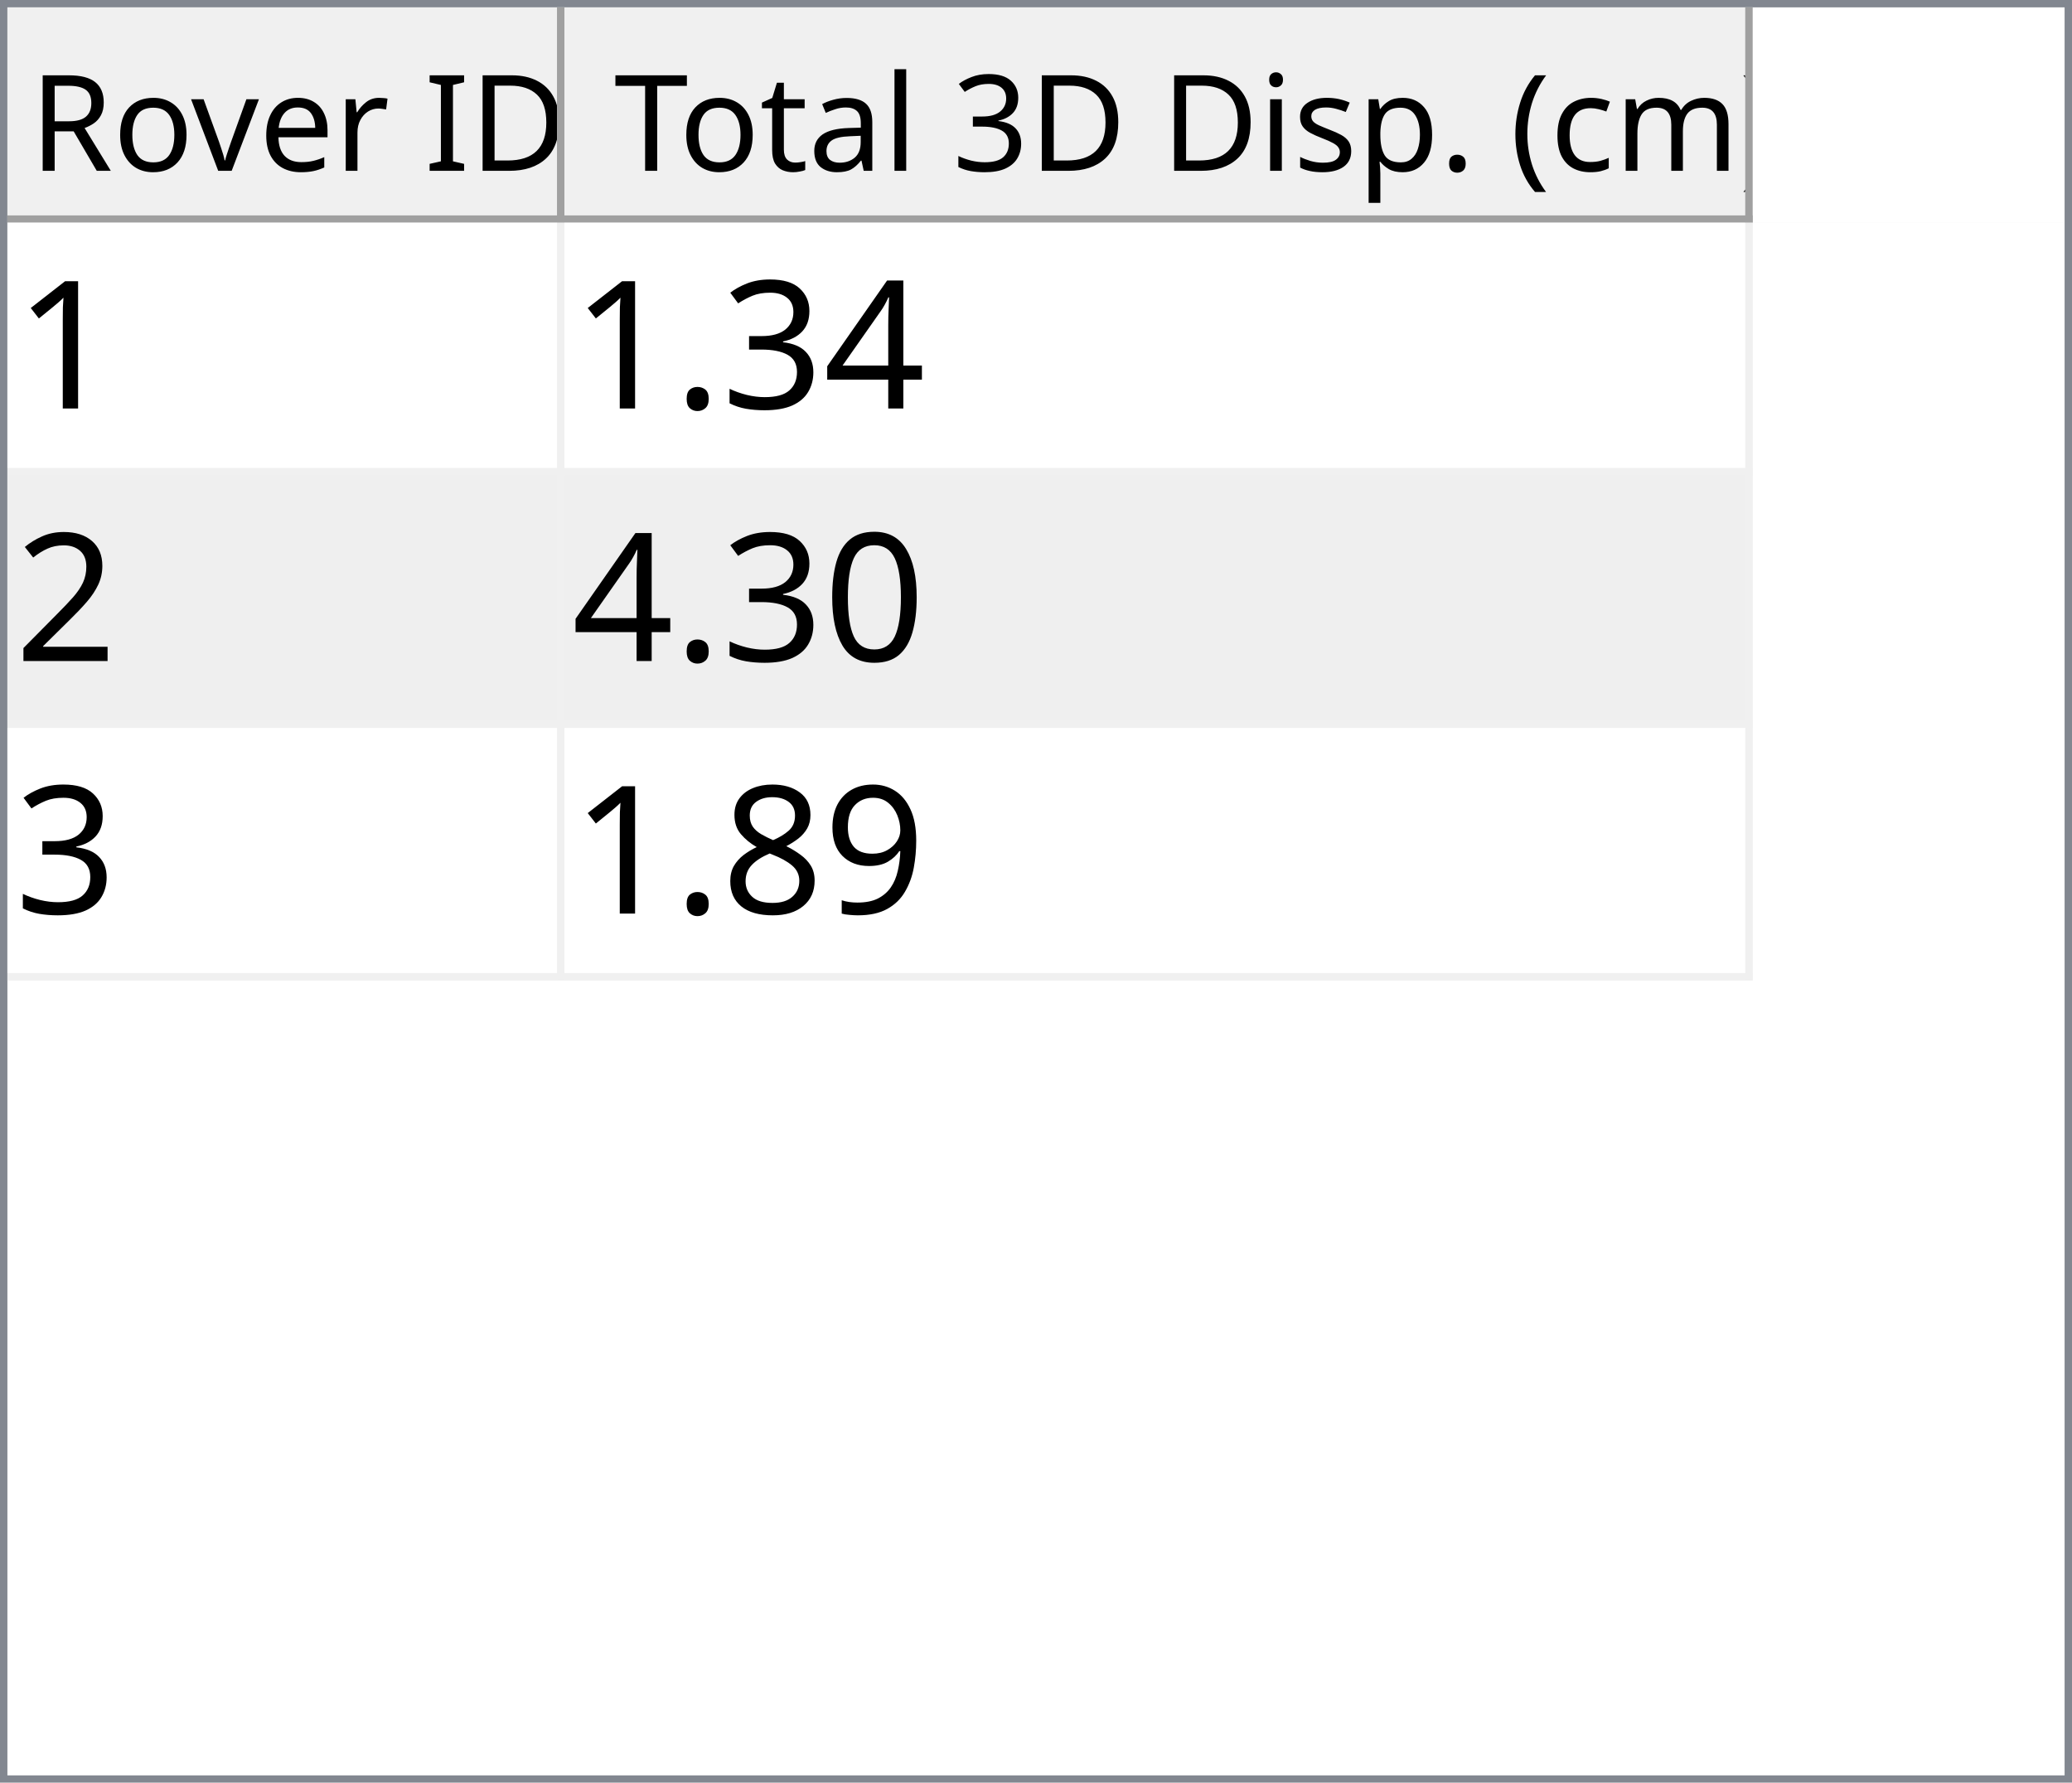
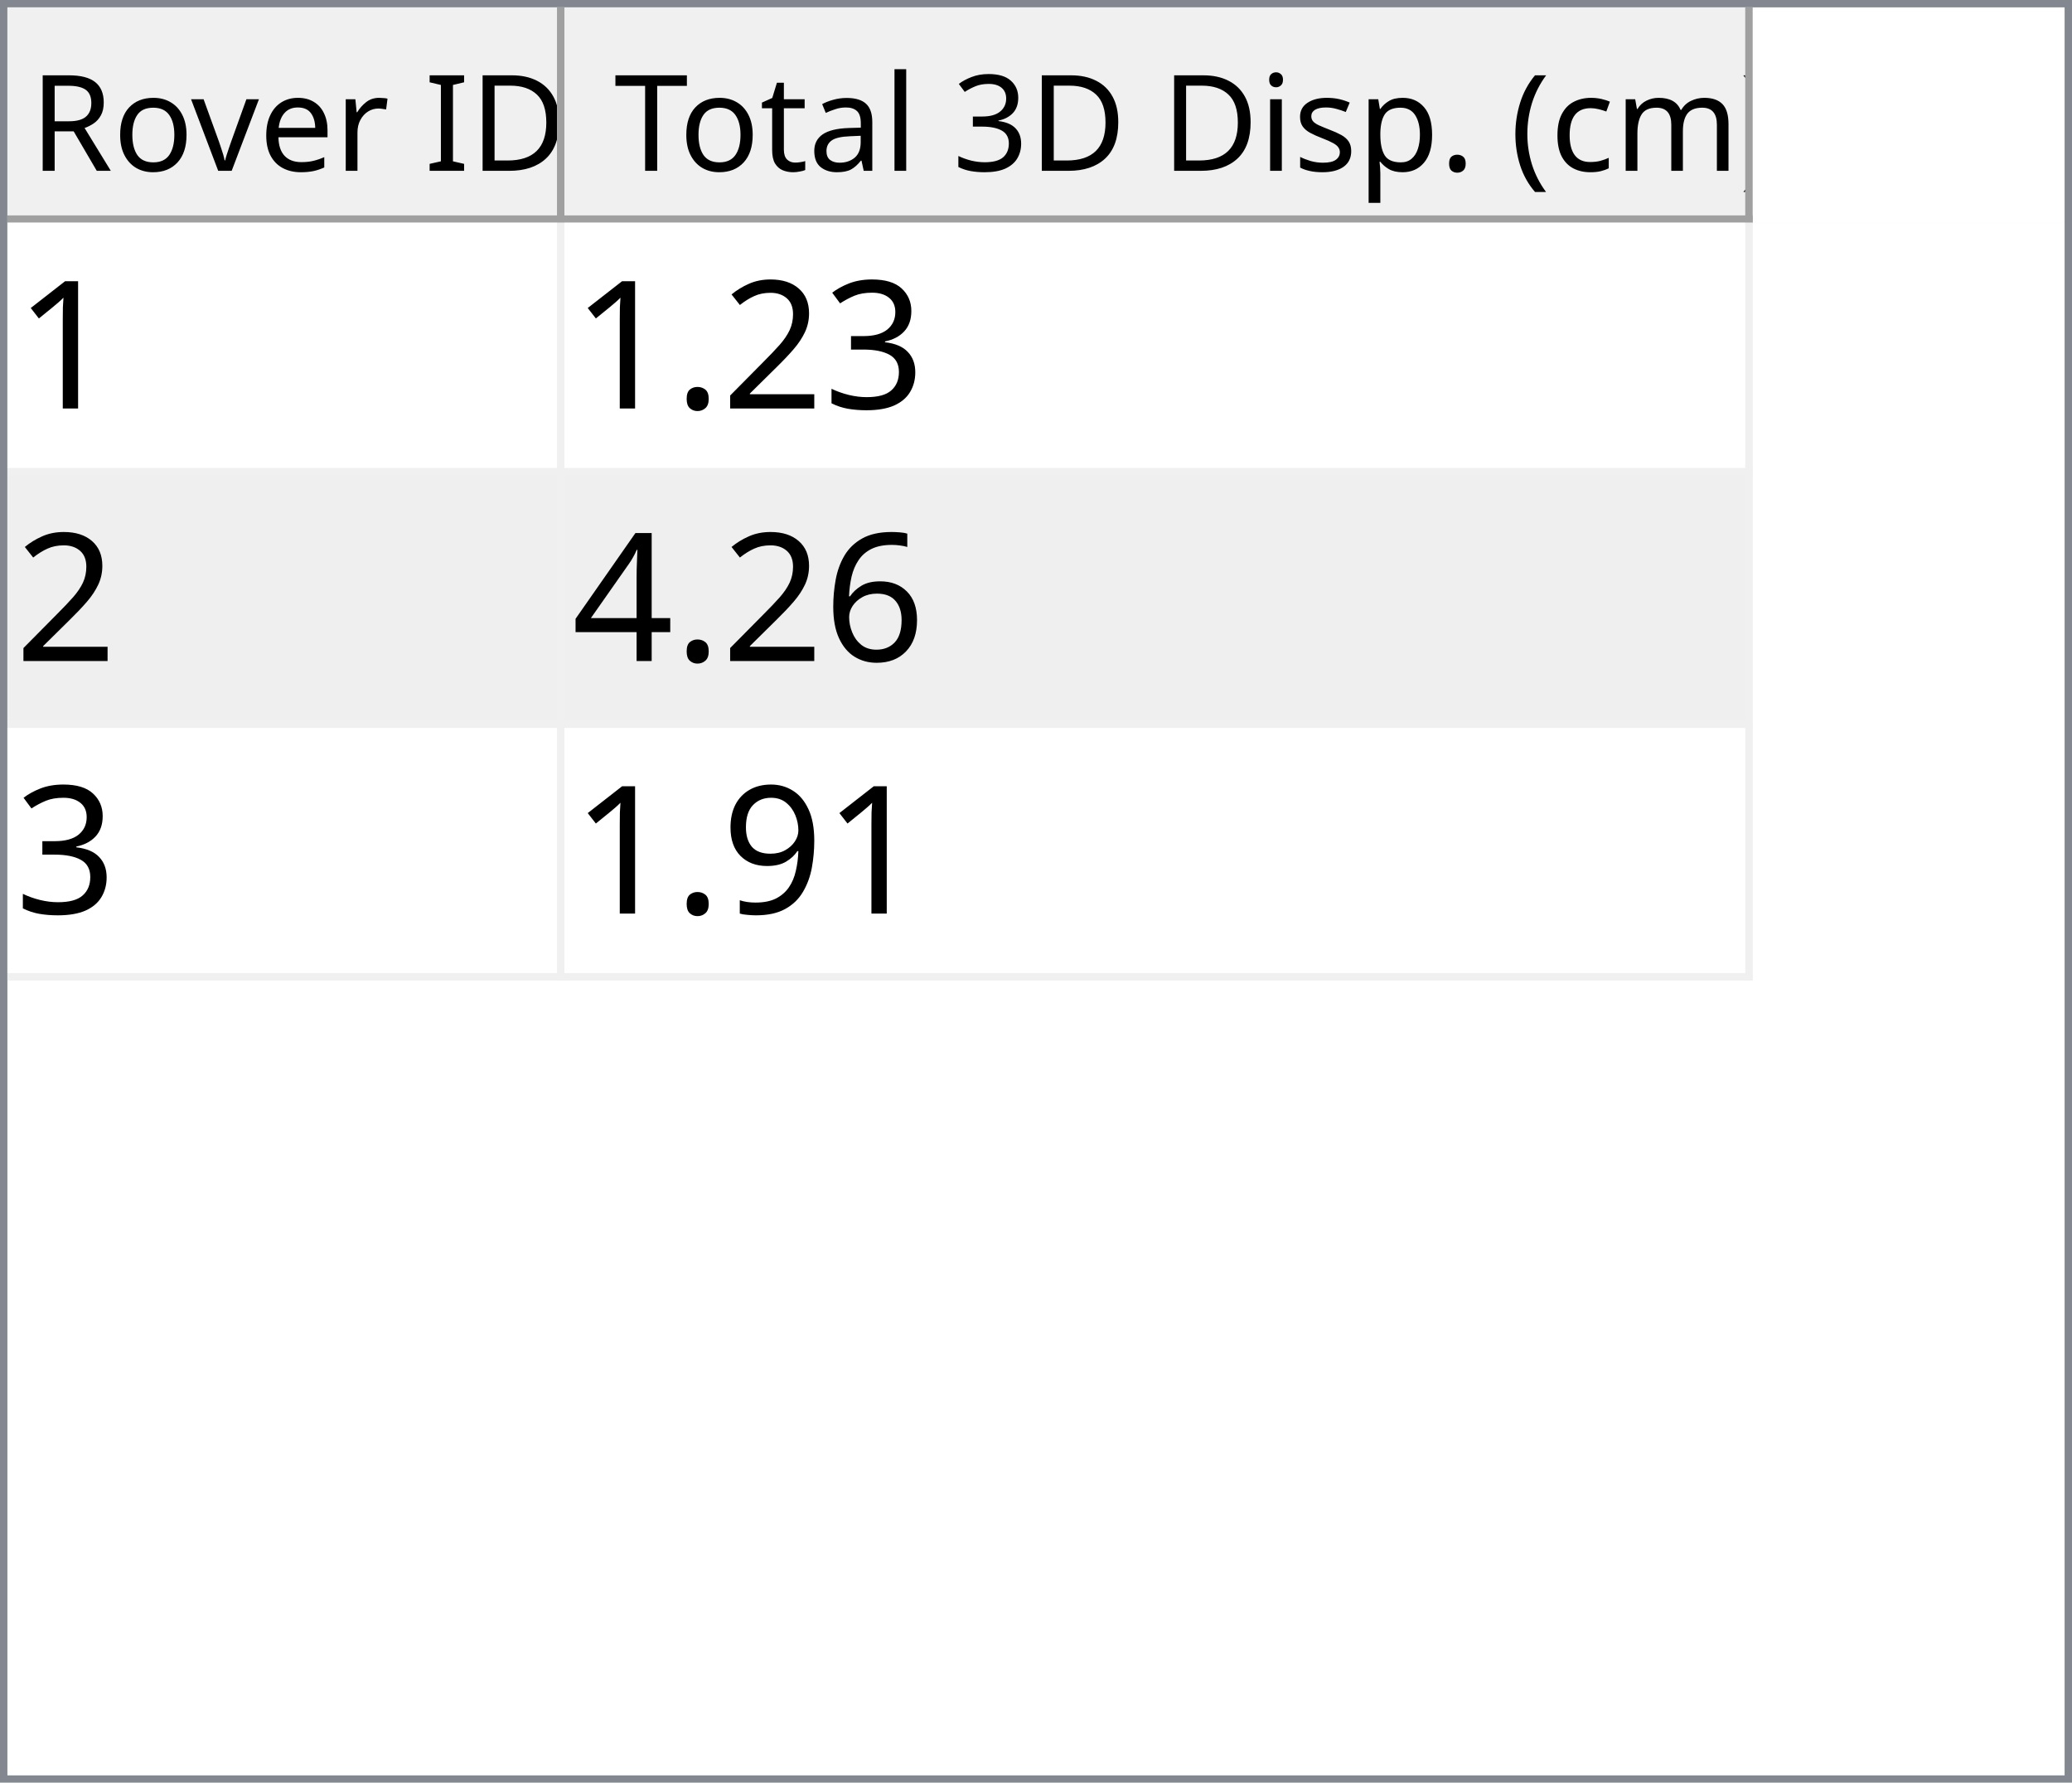
<svg xmlns="http://www.w3.org/2000/svg" style="fill-opacity:1; color-rendering:auto; color-interpolation:auto; text-rendering:auto; stroke:black; stroke-linecap:square; stroke-miterlimit:10; shape-rendering:auto; stroke-opacity:1; fill:black; stroke-dasharray:none; font-weight:normal; stroke-width:1; font-family:'Dialog'; font-style:normal; stroke-linejoin:miter; font-size:12px; stroke-dashoffset:0; image-rendering:auto;" width="279" height="240">
  <defs id="genericDefs" />
  <g>
    <defs id="defs1">
      <clipPath clipPathUnits="userSpaceOnUse" id="clipPath1">
        <path d="M0 0 L279 0 L279 240 L0 240 L0 0 Z" />
      </clipPath>
      <clipPath clipPathUnits="userSpaceOnUse" id="clipPath2">
        <path d="M0 0 L0 240 L279 240 L279 0 Z" />
      </clipPath>
      <clipPath clipPathUnits="userSpaceOnUse" id="clipPath3">
        <path d="M0 0 L0 29 L277 29 L277 0 Z" />
      </clipPath>
      <clipPath clipPathUnits="userSpaceOnUse" id="clipPath4">
        <path d="M0 0 L0 29 L75 29 L75 0 Z" />
      </clipPath>
      <clipPath clipPathUnits="userSpaceOnUse" id="clipPath5">
        <path d="M1 1 L1 28 L74 28 L74 1 Z" />
      </clipPath>
      <clipPath clipPathUnits="userSpaceOnUse" id="clipPath6">
        <path d="M0 0 L0 27 L73 27 L73 0 Z" />
      </clipPath>
      <clipPath clipPathUnits="userSpaceOnUse" id="clipPath7">
        <path d="M-0.5 -0.5 L-0.5 28.5 L74.5 28.5 L74.5 -0.5 Z" />
      </clipPath>
      <clipPath clipPathUnits="userSpaceOnUse" id="clipPath8">
        <path d="M0 0 L0 29 L160 29 L160 0 Z" />
      </clipPath>
      <clipPath clipPathUnits="userSpaceOnUse" id="clipPath9">
        <path d="M1 1 L1 28 L159 28 L159 1 Z" />
      </clipPath>
      <clipPath clipPathUnits="userSpaceOnUse" id="clipPath10">
        <path d="M0 0 L0 27 L158 27 L158 0 Z" />
      </clipPath>
      <clipPath clipPathUnits="userSpaceOnUse" id="clipPath11">
        <path d="M-0.5 -0.5 L-0.5 28.5 L159.5 28.5 L159.5 -0.5 Z" />
      </clipPath>
      <clipPath clipPathUnits="userSpaceOnUse" id="clipPath12">
        <path d="M0 0 L0 209 L277 209 L277 0 Z" />
      </clipPath>
      <clipPath clipPathUnits="userSpaceOnUse" id="clipPath13">
        <path d="M0 0 L0 102 L235 102 L235 0 Z" />
      </clipPath>
      <clipPath clipPathUnits="userSpaceOnUse" id="clipPath14">
        <path d="M-0.5 -0.5 L-0.5 101.5 L234.5 101.5 L234.5 -0.5 Z" />
      </clipPath>
      <clipPath clipPathUnits="userSpaceOnUse" id="clipPath15">
        <path d="M0 0 L0 33 L74 33 L74 0 Z" />
      </clipPath>
      <clipPath clipPathUnits="userSpaceOnUse" id="clipPath16">
        <path d="M0 0 L0 33 L159 33 L159 0 Z" />
      </clipPath>
      <font horiz-adv-x="64.551" id="font1">
        <font-face ascent="107.91" descent="25.098" units-per-em="100" style="font-style:normal; font-family:Segoe UI; font-weight:normal;" />
        <missing-glyph horiz-adv-x="64.551" d="M8.109 0 L8.109 68.266 L56.453 68.266 L56.453 0 L8.109 0 ZM15.328 7.234 L49.219 7.234 L49.219 61.031 L15.328 61.031 L15.328 7.234 Z" />
        <glyph unicode="D" horiz-adv-x="70.117" d="M9.188 0 L9.188 70.016 L28.516 70.016 Q65.531 70.016 65.531 35.891 Q65.531 19.672 55.25 9.836 Q44.969 0 27.734 0 L9.188 0 ZM17.391 62.594 L17.391 7.422 L27.828 7.422 Q41.609 7.422 49.273 14.797 Q56.938 22.172 56.938 35.688 Q56.938 62.594 28.328 62.594 L17.391 62.594 Z" />
        <glyph unicode="I" horiz-adv-x="26.611" d="M17.391 0 L9.188 0 L9.188 70.016 L17.391 70.016 L17.391 0 Z" />
        <glyph unicode=" " horiz-adv-x="27.393" d="" />
        <glyph unicode="r" horiz-adv-x="34.766" d="M34.188 41.891 Q32.078 43.5 28.125 43.5 Q23 43.5 19.555 38.672 Q16.109 33.844 16.109 25.484 L16.109 0 L8.109 0 L8.109 50 L16.109 50 L16.109 39.703 L16.312 39.703 Q18.016 44.969 21.531 47.922 Q25.047 50.875 29.391 50.875 Q32.516 50.875 34.188 50.203 L34.188 41.891 Z" />
        <glyph unicode="e" horiz-adv-x="52.295" d="M48.297 23 L12.984 23 Q13.188 14.656 17.484 10.109 Q21.781 5.562 29.297 5.562 Q37.75 5.562 44.828 11.141 L44.828 3.609 Q38.234 -1.172 27.391 -1.172 Q16.797 -1.172 10.742 5.641 Q4.688 12.453 4.688 24.812 Q4.688 36.469 11.305 43.82 Q17.922 51.172 27.734 51.172 Q37.547 51.172 42.922 44.828 Q48.297 38.484 48.297 27.203 L48.297 23 ZM40.094 29.781 Q40.047 36.719 36.75 40.578 Q33.453 44.438 27.594 44.438 Q21.922 44.438 17.969 40.383 Q14.016 36.328 13.094 29.781 L40.094 29.781 Z" />
        <glyph unicode="v" horiz-adv-x="47.9" d="M47.406 50 L27.484 0 L19.625 0 L0.688 50 L9.469 50 L22.172 13.672 Q23.578 9.672 23.922 6.688 L24.125 6.688 Q24.609 10.453 25.688 13.484 L38.969 50 L47.406 50 Z" />
        <glyph unicode="o" horiz-adv-x="58.594" d="M29 -1.172 Q17.922 -1.172 11.305 5.836 Q4.688 12.844 4.688 24.422 Q4.688 37.016 11.57 44.094 Q18.453 51.172 30.172 51.172 Q41.359 51.172 47.633 44.289 Q53.906 37.406 53.906 25.203 Q53.906 13.234 47.141 6.031 Q40.375 -1.172 29 -1.172 ZM29.594 44.438 Q21.875 44.438 17.383 39.188 Q12.891 33.938 12.891 24.703 Q12.891 15.828 17.43 10.695 Q21.969 5.562 29.594 5.562 Q37.359 5.562 41.531 10.594 Q45.703 15.625 45.703 24.906 Q45.703 34.281 41.531 39.359 Q37.359 44.438 29.594 44.438 Z" />
        <glyph unicode="R" horiz-adv-x="59.814" d="M59.375 0 L49.609 0 L37.891 19.625 Q36.281 22.359 34.766 24.289 Q33.25 26.219 31.664 27.438 Q30.078 28.656 28.25 29.219 Q26.422 29.781 24.125 29.781 L17.391 29.781 L17.391 0 L9.188 0 L9.188 70.016 L30.078 70.016 Q34.672 70.016 38.555 68.867 Q42.438 67.719 45.289 65.375 Q48.141 63.031 49.758 59.547 Q51.375 56.062 51.375 51.375 Q51.375 47.703 50.273 44.656 Q49.172 41.609 47.148 39.211 Q45.125 36.812 42.266 35.133 Q39.406 33.453 35.844 32.516 L35.844 32.328 Q37.594 31.547 38.891 30.547 Q40.188 29.547 41.359 28.18 Q42.531 26.812 43.68 25.078 Q44.828 23.344 46.234 21.047 L59.375 0 ZM17.391 62.594 L17.391 37.203 L28.516 37.203 Q31.594 37.203 34.203 38.133 Q36.812 39.062 38.719 40.797 Q40.625 42.531 41.703 45.047 Q42.781 47.562 42.781 50.688 Q42.781 56.297 39.141 59.445 Q35.5 62.594 28.609 62.594 L17.391 62.594 Z" />
        <glyph unicode=")" horiz-adv-x="30.176" d="M8.297 -15.922 L1.172 -15.922 Q16.406 2.344 16.406 26.812 Q16.406 51.469 1.078 70.016 L8.297 70.016 Q23.531 52.156 23.531 26.703 Q23.531 1.375 8.297 -15.922 Z" />
        <glyph unicode="m" horiz-adv-x="86.133" d="M79.109 0 L71.094 0 L71.094 28.719 Q71.094 37.016 68.531 40.727 Q65.969 44.438 59.906 44.438 Q54.781 44.438 51.195 39.75 Q47.609 35.062 47.609 28.516 L47.609 0 L39.594 0 L39.594 29.688 Q39.594 44.438 28.219 44.438 Q22.953 44.438 19.531 40.016 Q16.109 35.594 16.109 28.516 L16.109 0 L8.109 0 L8.109 50 L16.109 50 L16.109 42.094 L16.312 42.094 Q21.625 51.172 31.844 51.172 Q36.969 51.172 40.773 48.312 Q44.578 45.453 46 40.828 Q51.562 51.172 62.594 51.172 Q79.109 51.172 79.109 30.812 L79.109 0 Z" />
        <glyph unicode="c" horiz-adv-x="46.191" d="M42.188 2.297 Q36.422 -1.172 28.516 -1.172 Q17.828 -1.172 11.258 5.789 Q4.688 12.75 4.688 23.828 Q4.688 36.188 11.766 43.68 Q18.844 51.172 30.672 51.172 Q37.25 51.172 42.281 48.734 L42.281 40.531 Q36.719 44.438 30.375 44.438 Q22.703 44.438 17.797 38.945 Q12.891 33.453 12.891 24.516 Q12.891 15.719 17.508 10.641 Q22.125 5.562 29.891 5.562 Q36.422 5.562 42.188 9.906 L42.188 2.297 Z" />
        <glyph unicode="(" horiz-adv-x="30.176" d="M29.109 -15.922 L21.969 -15.922 Q6.844 1.375 6.844 26.703 Q6.844 52.156 21.969 70.016 L29.203 70.016 Q13.875 51.469 13.875 26.812 Q13.875 2.344 29.109 -15.922 Z" />
        <glyph unicode="." horiz-adv-x="21.68" d="M10.891 -1.078 Q8.641 -1.078 7.055 0.539 Q5.469 2.156 5.469 4.391 Q5.469 6.641 7.055 8.273 Q8.641 9.906 10.891 9.906 Q13.188 9.906 14.797 8.273 Q16.406 6.641 16.406 4.391 Q16.406 2.156 14.797 0.539 Q13.188 -1.078 10.891 -1.078 Z" />
        <glyph unicode="p" horiz-adv-x="58.789" d="M16.312 7.234 L16.109 7.234 L16.109 -23 L8.109 -23 L8.109 50 L16.109 50 L16.109 41.219 L16.312 41.219 Q22.219 51.172 33.594 51.172 Q43.266 51.172 48.688 44.461 Q54.109 37.75 54.109 26.469 Q54.109 13.922 48 6.375 Q41.891 -1.172 31.297 -1.172 Q21.578 -1.172 16.312 7.234 ZM16.109 27.391 L16.109 20.406 Q16.109 14.203 20.141 9.883 Q24.172 5.562 30.375 5.562 Q37.641 5.562 41.773 11.133 Q45.906 16.703 45.906 26.609 Q45.906 34.969 42.047 39.703 Q38.188 44.438 31.594 44.438 Q24.609 44.438 20.359 39.578 Q16.109 34.719 16.109 27.391 Z" />
        <glyph unicode="s" horiz-adv-x="42.432" d="M5.078 1.812 L5.078 10.406 Q11.625 5.562 19.484 5.562 Q30.031 5.562 30.031 12.594 Q30.031 14.594 29.125 15.992 Q28.219 17.391 26.68 18.461 Q25.141 19.531 23.07 20.383 Q21 21.234 18.609 22.172 Q15.281 23.484 12.766 24.828 Q10.25 26.172 8.57 27.859 Q6.891 29.547 6.031 31.695 Q5.172 33.844 5.172 36.719 Q5.172 40.234 6.789 42.945 Q8.406 45.656 11.086 47.484 Q13.766 49.312 17.211 50.242 Q20.656 51.172 24.312 51.172 Q30.812 51.172 35.938 48.922 L35.938 40.828 Q30.422 44.438 23.25 44.438 Q21 44.438 19.195 43.922 Q17.391 43.406 16.094 42.477 Q14.797 41.547 14.086 40.258 Q13.375 38.969 13.375 37.406 Q13.375 35.453 14.086 34.133 Q14.797 32.812 16.164 31.789 Q17.531 30.766 19.484 29.938 Q21.438 29.109 23.922 28.125 Q27.25 26.859 29.883 25.516 Q32.516 24.172 34.375 22.484 Q36.234 20.797 37.234 18.602 Q38.234 16.406 38.234 13.375 Q38.234 9.672 36.602 6.938 Q34.969 4.203 32.234 2.398 Q29.5 0.594 25.93 -0.289 Q22.359 -1.172 18.453 -1.172 Q10.75 -1.172 5.078 1.812 Z" />
        <glyph unicode="i" horiz-adv-x="24.219" d="M12.203 62.703 Q10.062 62.703 8.547 64.164 Q7.031 65.625 7.031 67.875 Q7.031 70.125 8.547 71.609 Q10.062 73.094 12.203 73.094 Q14.406 73.094 15.945 71.609 Q17.484 70.125 17.484 67.875 Q17.484 65.719 15.945 64.211 Q14.406 62.703 12.203 62.703 ZM16.109 0 L8.109 0 L8.109 50 L16.109 50 L16.109 0 Z" />
        <glyph unicode="3" horiz-adv-x="53.906" d="M46.531 19.828 Q46.531 15.094 44.75 11.211 Q42.969 7.328 39.719 4.57 Q36.469 1.812 31.93 0.297 Q27.391 -1.219 21.922 -1.219 Q11.922 -1.219 6 2.594 L6 11.188 Q13.094 5.609 22.219 5.609 Q25.875 5.609 28.828 6.539 Q31.781 7.469 33.906 9.227 Q36.031 10.984 37.18 13.477 Q38.328 15.969 38.328 19.094 Q38.328 32.812 18.797 32.812 L12.984 32.812 L12.984 39.594 L18.5 39.594 Q35.797 39.594 35.797 52.484 Q35.797 64.406 22.609 64.406 Q15.188 64.406 8.688 59.422 L8.688 67.188 Q15.375 71.188 24.609 71.188 Q29 71.188 32.57 69.969 Q36.141 68.75 38.68 66.555 Q41.219 64.359 42.609 61.281 Q44 58.203 44 54.5 Q44 40.672 30.031 36.719 L30.031 36.531 Q33.594 36.141 36.625 34.797 Q39.656 33.453 41.852 31.305 Q44.047 29.156 45.289 26.25 Q46.531 23.344 46.531 19.828 Z" />
        <glyph unicode="l" horiz-adv-x="24.219" d="M16.109 0 L8.109 0 L8.109 74.031 L16.109 74.031 L16.109 0 Z" />
        <glyph unicode="a" horiz-adv-x="50.879" d="M43.891 0 L35.891 0 L35.891 7.812 L35.688 7.812 Q30.469 -1.172 20.312 -1.172 Q12.844 -1.172 8.617 2.781 Q4.391 6.734 4.391 13.281 Q4.391 27.297 20.906 29.594 L35.891 31.688 Q35.891 44.438 25.594 44.438 Q16.547 44.438 9.281 38.281 L9.281 46.484 Q16.656 51.172 26.266 51.172 Q43.891 51.172 43.891 32.516 L43.891 0 ZM35.891 25.297 L23.828 23.641 Q18.266 22.859 15.43 20.875 Q12.594 18.891 12.594 13.875 Q12.594 10.203 15.211 7.883 Q17.828 5.562 22.172 5.562 Q28.125 5.562 32.008 9.742 Q35.891 13.922 35.891 20.312 L35.891 25.297 Z" />
        <glyph unicode="t" horiz-adv-x="33.887" d="M31.297 0.484 Q28.469 -1.078 23.828 -1.078 Q10.688 -1.078 10.688 13.578 L10.688 43.172 L2.094 43.172 L2.094 50 L10.688 50 L10.688 62.203 L18.703 64.797 L18.703 50 L31.297 50 L31.297 43.172 L18.703 43.172 L18.703 14.984 Q18.703 9.969 20.414 7.82 Q22.125 5.672 26.078 5.672 Q29.109 5.672 31.297 7.328 L31.297 0.484 Z" />
        <glyph unicode="T" horiz-adv-x="52.393" d="M50.594 62.594 L30.375 62.594 L30.375 0 L22.172 0 L22.172 62.594 L2 62.594 L2 70.016 L50.594 70.016 L50.594 62.594 Z" />
      </font>
      <font horiz-adv-x="75.0" id="font2">
        <font-face ascent="100.537" descent="21.973" units-per-em="100" style="font-style:normal; font-family:sans-serif; font-weight:normal;" />
        <missing-glyph horiz-adv-x="75.0" d="M12.5 0 L12.5 62.5 L62.5 62.5 L62.5 0 L12.5 0 ZM14.062 1.562 L60.938 1.562 L60.938 60.938 L14.062 60.938 L14.062 1.562 Z" />
        <glyph unicode="1" horiz-adv-x="55.615" d="M37.25 0 L28.469 0 L28.469 56 Q25.297 52.984 20.141 49.953 Q14.984 46.922 10.891 45.406 L10.891 53.906 Q18.266 57.375 23.781 62.305 Q29.297 67.234 31.594 71.875 L37.25 71.875 L37.25 0 Z" />
+         <glyph unicode="3" horiz-adv-x="55.615" d="M4.203 18.891 L12.984 20.062 Q14.5 12.594 18.141 9.297 Q21.781 6 27 6 Q33.203 6 37.477 10.297 Q41.75 14.594 41.75 20.953 Q41.75 27 37.797 30.93 Q33.844 34.859 27.734 34.859 Q25.25 34.859 21.531 33.891 L22.516 41.609 Q23.391 41.5 23.922 41.5 Q29.547 41.5 34.039 44.43 Q38.531 47.359 38.531 53.469 Q38.531 58.297 35.258 61.477 Q31.984 64.656 26.812 64.656 Q21.688 64.656 18.266 61.43 Q14.844 58.203 13.875 51.766 L5.078 53.328 Q6.688 62.156 12.398 67.016 Q18.109 71.875 26.609 71.875 Q32.469 71.875 37.398 69.359 Q42.328 66.844 44.945 62.5 Q47.562 58.156 47.562 53.266 Q47.562 48.641 45.07 44.828 Q42.578 41.016 37.703 38.766 Q44.047 37.312 47.562 32.695 Q51.078 28.078 51.078 21.141 Q51.078 11.766 44.242 5.25 Q37.406 -1.266 26.953 -1.266 Q17.531 -1.266 11.305 4.352 Q5.078 9.969 4.203 18.891 Z" />
+         <glyph unicode="2" horiz-adv-x="55.615" d="M50.344 8.453 L50.344 0 L3.031 0 Q2.938 3.172 4.047 6.109 Q5.859 10.938 9.836 15.625 Q13.812 20.312 21.344 26.469 Q33.016 36.031 37.117 41.625 Q41.219 47.219 41.219 52.203 Q41.219 57.422 37.477 61.008 Q33.734 64.594 27.734 64.594 Q21.391 64.594 17.578 60.789 Q13.766 56.984 13.719 50.25 L4.688 51.172 Q5.609 61.281 11.664 66.578 Q17.719 71.875 27.938 71.875 Q38.234 71.875 44.242 66.164 Q50.25 60.453 50.25 52 Q50.25 47.703 48.492 43.555 Q46.734 39.406 42.656 34.812 Q38.578 30.219 29.109 22.219 Q21.188 15.578 18.945 13.211 Q16.703 10.844 15.234 8.453 L50.344 8.453 Z" />
+         <glyph unicode="." horiz-adv-x="27.783" d="M9.078 0 L9.078 10.016 L19.094 10.016 L19.094 0 L9.078 0 Z" />
+         <glyph unicode="6" horiz-adv-x="55.615" d="M49.75 54.047 L41.016 53.375 Q39.844 58.547 37.703 60.891 Q34.125 64.656 28.906 64.656 Q24.703 64.656 21.531 62.312 Q17.391 59.281 14.992 53.469 Q12.594 47.656 12.5 36.922 Q15.672 41.75 20.266 44.094 Q24.859 46.438 29.891 46.438 Q38.672 46.438 44.852 39.969 Q51.031 33.5 51.031 23.25 Q51.031 16.5 48.125 10.719 Q45.219 4.938 40.141 1.859 Q35.062 -1.219 28.609 -1.219 Q17.625 -1.219 10.695 6.859 Q3.766 14.938 3.766 33.5 Q3.766 54.25 11.422 63.672 Q18.109 71.875 29.438 71.875 Q37.891 71.875 43.289 67.141 Q48.688 62.406 49.75 54.047 ZM13.875 23.188 Q13.875 18.656 15.797 14.508 Q17.719 10.359 21.188 8.18 Q24.656 6 28.469 6 Q34.031 6 38.039 10.492 Q42.047 14.984 42.047 22.703 Q42.047 30.125 38.086 34.398 Q34.125 38.672 28.125 38.672 Q22.172 38.672 18.023 34.398 Q13.875 30.125 13.875 23.188 Z" />
        <glyph unicode="4" horiz-adv-x="55.615" d="M32.328 0 L32.328 17.141 L1.266 17.141 L1.266 25.203 L33.938 71.578 L41.109 71.578 L41.109 25.203 L50.781 25.203 L50.781 17.141 L41.109 17.141 L41.109 0 L32.328 0 ZM32.328 25.203 L32.328 57.469 L9.906 25.203 L32.328 25.203 Z" />
-         <glyph unicode="3" horiz-adv-x="55.615" d="M4.203 18.891 L12.984 20.062 Q14.5 12.594 18.141 9.297 Q21.781 6 27 6 Q33.203 6 37.477 10.297 Q41.75 14.594 41.75 20.953 Q41.75 27 37.797 30.93 Q33.844 34.859 27.734 34.859 Q25.25 34.859 21.531 33.891 L22.516 41.609 Q23.391 41.5 23.922 41.5 Q29.547 41.5 34.039 44.43 Q38.531 47.359 38.531 53.469 Q38.531 58.297 35.258 61.477 Q31.984 64.656 26.812 64.656 Q21.688 64.656 18.266 61.43 Q14.844 58.203 13.875 51.766 L5.078 53.328 Q6.688 62.156 12.398 67.016 Q18.109 71.875 26.609 71.875 Q32.469 71.875 37.398 69.359 Q42.328 66.844 44.945 62.5 Q47.562 58.156 47.562 53.266 Q47.562 48.641 45.07 44.828 Q42.578 41.016 37.703 38.766 Q44.047 37.312 47.562 32.695 Q51.078 28.078 51.078 21.141 Q51.078 11.766 44.242 5.25 Q37.406 -1.266 26.953 -1.266 Q17.531 -1.266 11.305 4.352 Q5.078 9.969 4.203 18.891 Z" />
-         <glyph unicode="." horiz-adv-x="27.783" d="M9.078 0 L9.078 10.016 L19.094 10.016 L19.094 0 L9.078 0 Z" />
-         <glyph unicode="2" horiz-adv-x="55.615" d="M50.344 8.453 L50.344 0 L3.031 0 Q2.938 3.172 4.047 6.109 Q5.859 10.938 9.836 15.625 Q13.812 20.312 21.344 26.469 Q33.016 36.031 37.117 41.625 Q41.219 47.219 41.219 52.203 Q41.219 57.422 37.477 61.008 Q33.734 64.594 27.734 64.594 Q21.391 64.594 17.578 60.789 Q13.766 56.984 13.719 50.25 L4.688 51.172 Q5.609 61.281 11.664 66.578 Q17.719 71.875 27.938 71.875 Q38.234 71.875 44.242 66.164 Q50.25 60.453 50.25 52 Q50.25 47.703 48.492 43.555 Q46.734 39.406 42.656 34.812 Q38.578 30.219 29.109 22.219 Q21.188 15.578 18.945 13.211 Q16.703 10.844 15.234 8.453 L50.344 8.453 Z" />
-         <glyph unicode="0" horiz-adv-x="55.615" d="M4.156 35.297 Q4.156 48 6.766 55.742 Q9.375 63.484 14.523 67.68 Q19.672 71.875 27.484 71.875 Q33.25 71.875 37.594 69.555 Q41.938 67.234 44.773 62.867 Q47.609 58.5 49.219 52.227 Q50.828 45.953 50.828 35.297 Q50.828 22.703 48.242 14.969 Q45.656 7.234 40.508 3.008 Q35.359 -1.219 27.484 -1.219 Q17.141 -1.219 11.234 6.203 Q4.156 15.141 4.156 35.297 ZM13.188 35.297 Q13.188 17.672 17.312 11.836 Q21.438 6 27.484 6 Q33.547 6 37.672 11.859 Q41.797 17.719 41.797 35.297 Q41.797 52.984 37.672 58.789 Q33.547 64.594 27.391 64.594 Q21.344 64.594 17.719 59.469 Q13.188 52.938 13.188 35.297 Z" />
        <glyph unicode="9" horiz-adv-x="55.615" d="M5.469 16.547 L13.922 17.328 Q14.984 11.375 18.016 8.688 Q21.047 6 25.781 6 Q29.828 6 32.883 7.859 Q35.938 9.719 37.891 12.82 Q39.844 15.922 41.164 21.195 Q42.484 26.469 42.484 31.938 Q42.484 32.516 42.438 33.688 Q39.797 29.5 35.234 26.883 Q30.672 24.266 25.344 24.266 Q16.453 24.266 10.305 30.711 Q4.156 37.156 4.156 47.703 Q4.156 58.594 10.578 65.234 Q17 71.875 26.656 71.875 Q33.641 71.875 39.43 68.117 Q45.219 64.359 48.219 57.398 Q51.219 50.438 51.219 37.25 Q51.219 23.531 48.242 15.406 Q45.266 7.281 39.383 3.031 Q33.5 -1.219 25.594 -1.219 Q17.188 -1.219 11.867 3.445 Q6.547 8.109 5.469 16.547 ZM41.453 48.141 Q41.453 55.719 37.43 60.156 Q33.406 64.594 27.734 64.594 Q21.875 64.594 17.531 59.812 Q13.188 55.031 13.188 47.406 Q13.188 40.578 17.312 36.305 Q21.438 32.031 27.484 32.031 Q33.594 32.031 37.523 36.305 Q41.453 40.578 41.453 48.141 Z" />
-         <glyph unicode="8" horiz-adv-x="55.615" d="M17.672 38.812 Q12.203 40.828 9.57 44.539 Q6.938 48.25 6.938 53.422 Q6.938 61.234 12.555 66.555 Q18.172 71.875 27.484 71.875 Q36.859 71.875 42.578 66.43 Q48.297 60.984 48.297 53.172 Q48.297 48.188 45.68 44.508 Q43.062 40.828 37.75 38.812 Q44.344 36.672 47.781 31.883 Q51.219 27.094 51.219 20.453 Q51.219 11.281 44.727 5.031 Q38.234 -1.219 27.641 -1.219 Q17.047 -1.219 10.547 5.055 Q4.047 11.328 4.047 20.703 Q4.047 27.688 7.594 32.398 Q11.141 37.109 17.672 38.812 ZM15.922 53.719 Q15.922 48.641 19.195 45.414 Q22.469 42.188 27.688 42.188 Q32.766 42.188 36.016 45.383 Q39.266 48.578 39.266 53.219 Q39.266 58.062 35.914 61.359 Q32.562 64.656 27.594 64.656 Q22.562 64.656 19.242 61.43 Q15.922 58.203 15.922 53.719 ZM13.094 20.656 Q13.094 16.891 14.875 13.375 Q16.656 9.859 20.172 7.93 Q23.688 6 27.734 6 Q34.031 6 38.133 10.055 Q42.234 14.109 42.234 20.359 Q42.234 26.703 38.016 30.859 Q33.797 35.016 27.438 35.016 Q21.234 35.016 17.164 30.914 Q13.094 26.812 13.094 20.656 Z" />
      </font>
    </defs>
    <g style="fill:white; stroke:white;">
      <rect x="0" y="0" width="279" style="clip-path:url(#clipPath1); stroke:none;" height="240" />
    </g>
    <g style="fill:white; text-rendering:optimizeSpeed; color-rendering:optimizeSpeed; image-rendering:optimizeSpeed; shape-rendering:crispEdges; stroke:white; color-interpolation:sRGB;">
      <rect x="0" width="279" height="240" y="0" style="stroke:none;" />
      <path style="stroke:none;" d="M0 240 L279 240 L279 0 L0 0 Z" />
    </g>
    <g style="fill:rgb(240,240,240); font-size:18px; font-family:'Segoe UI'; stroke:rgb(240,240,240);">
      <rect x="0" y="0" width="279" style="clip-path:url(#clipPath2); stroke:none;" height="240" />
    </g>
    <g style="fill:rgb(130,135,144); font-size:18px; font-family:'Segoe UI'; stroke:rgb(130,135,144);">
      <path d="M0 0 L279 0 L279 240 L0 240 L0 0 ZM1 1 L278 1 L278 239 L1 239 L1 1 Z" style="fill-rule:evenodd; clip-path:url(#clipPath2); stroke:none;" />
    </g>
    <g style="fill:white; font-size:18px; font-family:'Segoe UI'; stroke:white;" transform="translate(1,1)">
      <rect x="0" y="0" width="277" style="clip-path:url(#clipPath3); stroke:none;" height="29" />
    </g>
    <g style="fill:rgb(240,240,240); font-size:18px; font-family:'Segoe UI'; stroke:rgb(240,240,240);" transform="translate(1,1)">
      <rect x="0" y="0" width="75" style="clip-path:url(#clipPath4); stroke:none;" height="29" />
    </g>
    <g style="font-family:'Segoe UI'; font-size:18px;" transform="translate(2,2)">
      <text x="2" xml:space="preserve" y="21" style="clip-path:url(#clipPath6); stroke:none;">Rover ID</text>
    </g>
    <g transform="translate(1.5,1.5)" style="fill:rgb(160,160,160); font-size:18px; font-family:'Segoe UI'; stroke:rgb(160,160,160); stroke-linejoin:bevel;">
      <line x1="74" x2="74" y1="0" style="fill:none; clip-path:url(#clipPath7);" y2="28" />
    </g>
    <g transform="matrix(1,0,0,1,1,1) translate(0.5,0.5)" style="fill:rgb(160,160,160); font-size:18px; font-family:'Segoe UI'; stroke:rgb(160,160,160); stroke-linejoin:bevel;">
      <line x1="0" x2="74" y1="28" style="fill:none; clip-path:url(#clipPath7);" y2="28" />
    </g>
    <g style="fill:rgb(240,240,240); font-size:18px; font-family:'Segoe UI'; stroke:rgb(240,240,240);" transform="translate(76,1)">
      <rect x="0" y="0" width="160" style="clip-path:url(#clipPath8); stroke:none;" height="29" />
    </g>
    <g style="font-family:'Segoe UI'; font-size:18px;" transform="translate(77,2)">
      <text x="1" xml:space="preserve" y="21" style="clip-path:url(#clipPath10); stroke:none;"> Total 3D Disp. (cm)</text>
    </g>
    <g transform="translate(76.5,1.5)" style="fill:rgb(160,160,160); font-size:18px; font-family:'Segoe UI'; stroke:rgb(160,160,160); stroke-linejoin:bevel;">
      <line x1="159" x2="159" y1="0" style="fill:none; clip-path:url(#clipPath11);" y2="28" />
    </g>
    <g transform="matrix(1,0,0,1,76,1) translate(0.5,0.5)" style="fill:rgb(160,160,160); font-size:18px; font-family:'Segoe UI'; stroke:rgb(160,160,160); stroke-linejoin:bevel;">
      <line x1="0" x2="159" y1="28" style="fill:none; clip-path:url(#clipPath11);" y2="28" />
    </g>
    <g style="fill:white; font-size:18px; font-family:'Segoe UI'; stroke:white;" transform="translate(1,30)">
      <rect x="0" y="0" width="277" style="clip-path:url(#clipPath12); stroke:none;" height="209" />
    </g>
    <g style="fill:rgb(240,240,240); font-size:24px; font-family:sans-serif; stroke:rgb(240,240,240);" transform="translate(1,30)">
      <rect x="0" y="0" width="235" style="clip-path:url(#clipPath13); stroke:none;" height="102" />
      <line transform="translate(0.5,0.5)" x1="0" x2="234" y1="33" style="clip-path:url(#clipPath14); fill:none; stroke-linejoin:bevel;" y2="33" />
    </g>
    <g transform="matrix(1,0,0,1,1,30) translate(0.5,0.5)" style="fill:rgb(240,240,240); font-size:24px; font-family:sans-serif; stroke:rgb(240,240,240); stroke-linejoin:bevel;">
      <line x1="0" x2="234" y1="67" style="fill:none; clip-path:url(#clipPath14);" y2="67" />
    </g>
    <g transform="matrix(1,0,0,1,1,30) translate(0.5,0.5)" style="fill:rgb(240,240,240); font-size:24px; font-family:sans-serif; stroke:rgb(240,240,240); stroke-linejoin:bevel;">
      <line x1="0" x2="234" y1="101" style="fill:none; clip-path:url(#clipPath14);" y2="101" />
    </g>
    <g transform="matrix(1,0,0,1,1,30) translate(0.5,0.5)" style="fill:rgb(240,240,240); font-size:24px; font-family:sans-serif; stroke:rgb(240,240,240); stroke-linejoin:bevel;">
      <line x1="74" x2="74" y1="0" style="fill:none; clip-path:url(#clipPath14);" y2="101" />
    </g>
    <g transform="matrix(1,0,0,1,1,30) translate(0.5,0.5)" style="fill:rgb(240,240,240); font-size:24px; font-family:sans-serif; stroke:rgb(240,240,240); stroke-linejoin:bevel;">
      <line x1="234" x2="234" y1="0" style="fill:none; clip-path:url(#clipPath14);" y2="101" />
    </g>
    <g style="fill:white; font-size:24px; font-family:sans-serif; stroke:white;" transform="matrix(1,0,0,1,1,30)">
      <rect x="0" y="0" width="74" style="clip-path:url(#clipPath15); stroke:none;" height="33" />
      <text x="1" y="25" style="fill:black; clip-path:url(#clipPath15); stroke:none;" xml:space="preserve">1</text>
    </g>
    <g style="fill:white; font-size:24px; font-family:sans-serif; stroke:white;" transform="matrix(1,0,0,1,1,30) translate(75,0)">
      <rect x="0" y="0" width="159" style="clip-path:url(#clipPath16); stroke:none;" height="33" />
-       <text x="1" y="25" style="fill:black; clip-path:url(#clipPath16); stroke:none;" xml:space="preserve">1.34</text>
+       <text x="1" y="25" style="fill:black; clip-path:url(#clipPath16); stroke:none;" xml:space="preserve">1.23</text>
    </g>
    <g style="fill:rgb(239,239,239); font-size:24px; font-family:sans-serif; stroke:rgb(239,239,239);" transform="matrix(1,0,0,1,1,30) translate(0,34)">
      <rect x="0" y="0" width="74" style="clip-path:url(#clipPath15); stroke:none;" height="33" />
      <text x="1" y="25" style="fill:black; clip-path:url(#clipPath15); stroke:none;" xml:space="preserve">2</text>
    </g>
    <g style="fill:rgb(239,239,239); font-size:24px; font-family:sans-serif; stroke:rgb(239,239,239);" transform="matrix(1,0,0,1,1,30) translate(75,34)">
      <rect x="0" y="0" width="159" style="clip-path:url(#clipPath16); stroke:none;" height="33" />
-       <text x="1" y="25" style="fill:black; clip-path:url(#clipPath16); stroke:none;" xml:space="preserve">4.30</text>
+       <text x="1" y="25" style="fill:black; clip-path:url(#clipPath16); stroke:none;" xml:space="preserve">4.26</text>
    </g>
    <g style="fill:white; font-size:24px; font-family:sans-serif; stroke:white;" transform="matrix(1,0,0,1,1,30) translate(0,68)">
      <rect x="0" y="0" width="74" style="clip-path:url(#clipPath15); stroke:none;" height="33" />
      <text x="1" y="25" style="fill:black; clip-path:url(#clipPath15); stroke:none;" xml:space="preserve">3</text>
    </g>
    <g style="fill:white; font-size:24px; font-family:sans-serif; stroke:white;" transform="matrix(1,0,0,1,1,30) translate(75,68)">
      <rect x="0" y="0" width="159" style="clip-path:url(#clipPath16); stroke:none;" height="33" />
-       <text x="1" y="25" style="fill:black; clip-path:url(#clipPath16); stroke:none;" xml:space="preserve">1.89</text>
+       <text x="1" y="25" style="fill:black; clip-path:url(#clipPath16); stroke:none;" xml:space="preserve">1.91</text>
    </g>
  </g>
</svg>
